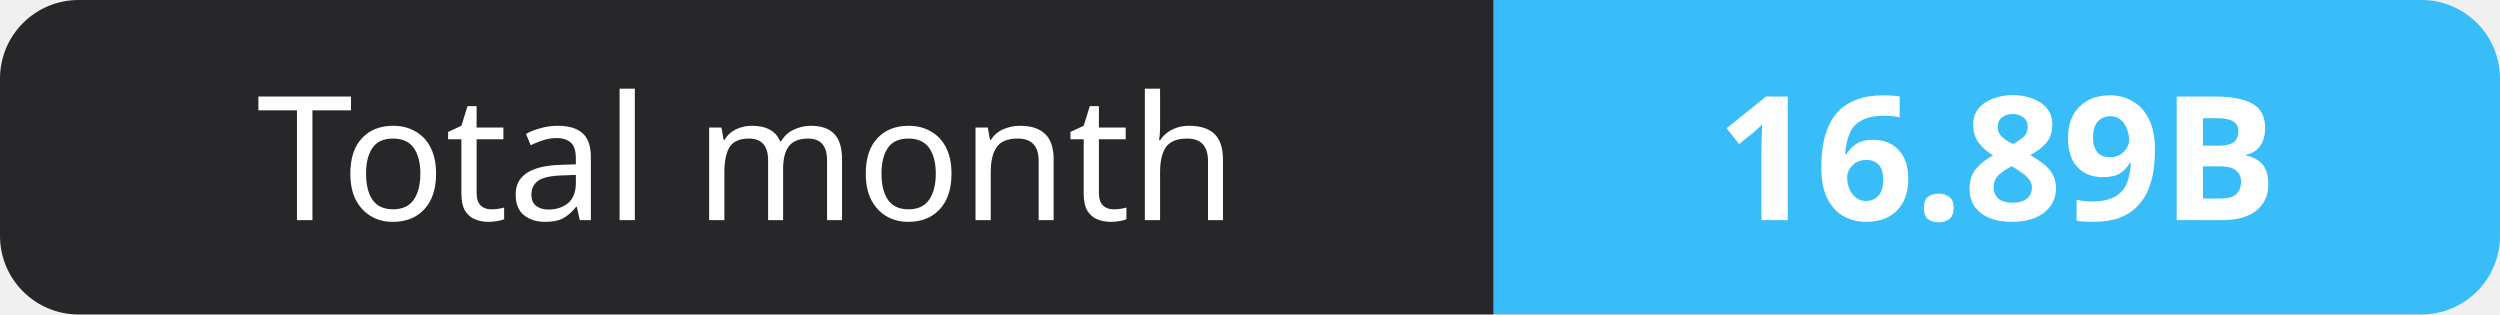
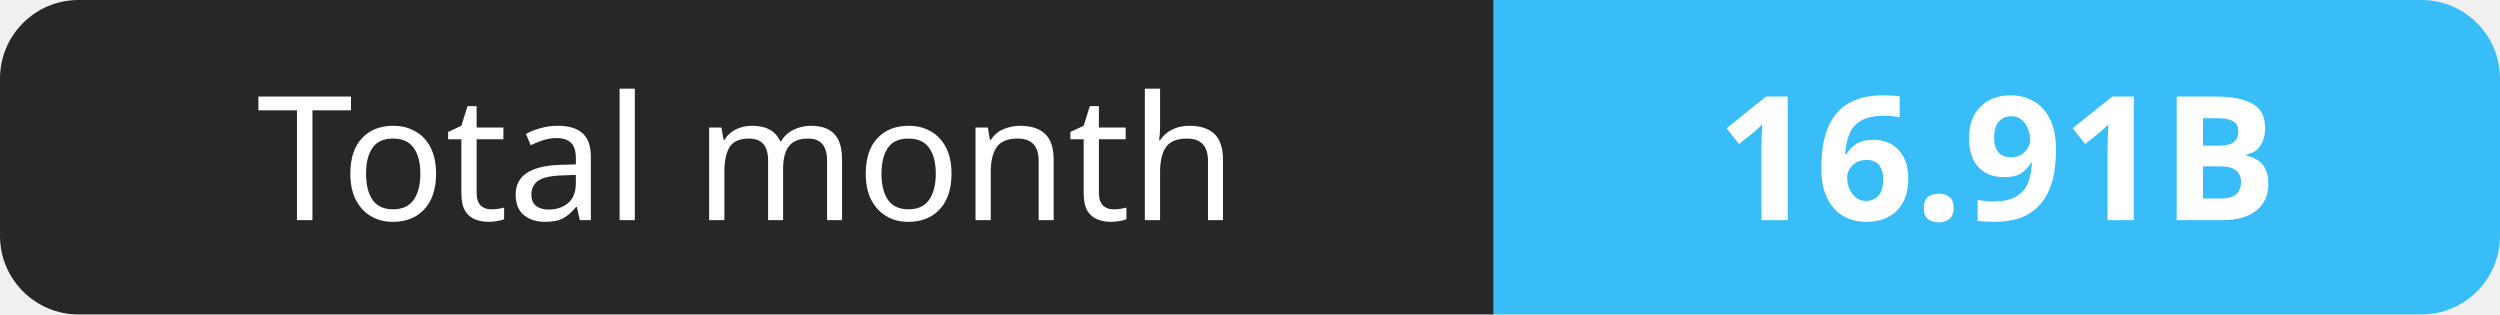
- <svg xmlns="http://www.w3.org/2000/svg" width="159" height="20" role="img" aria-label="Total month: 16.89B">
+ <svg xmlns="http://www.w3.org/2000/svg" width="159" height="20" role="img" aria-label="Total month: 16.91B">
  <clipPath id="r">
    <rect width="159" height="20" rx="5" fill="#fff" />
  </clipPath>
  <g clip-path="url(#r)">
    <rect width="95" height="20" fill="#27272a" />
    <rect x="95" width="64" height="20" fill="#38bdf8" />
  </g>
  <g fill="#fff" text-anchor="middle" font-family="Verdana,Geneva,sans-serif" font-size="11">
    <text x="47.5" y="14">Total month</text>
-     <text x="127.0" y="14" font-weight="700">16.89B</text>
+     <text x="127.0" y="14" font-weight="700">16.91B</text>
  </g>
</svg>
